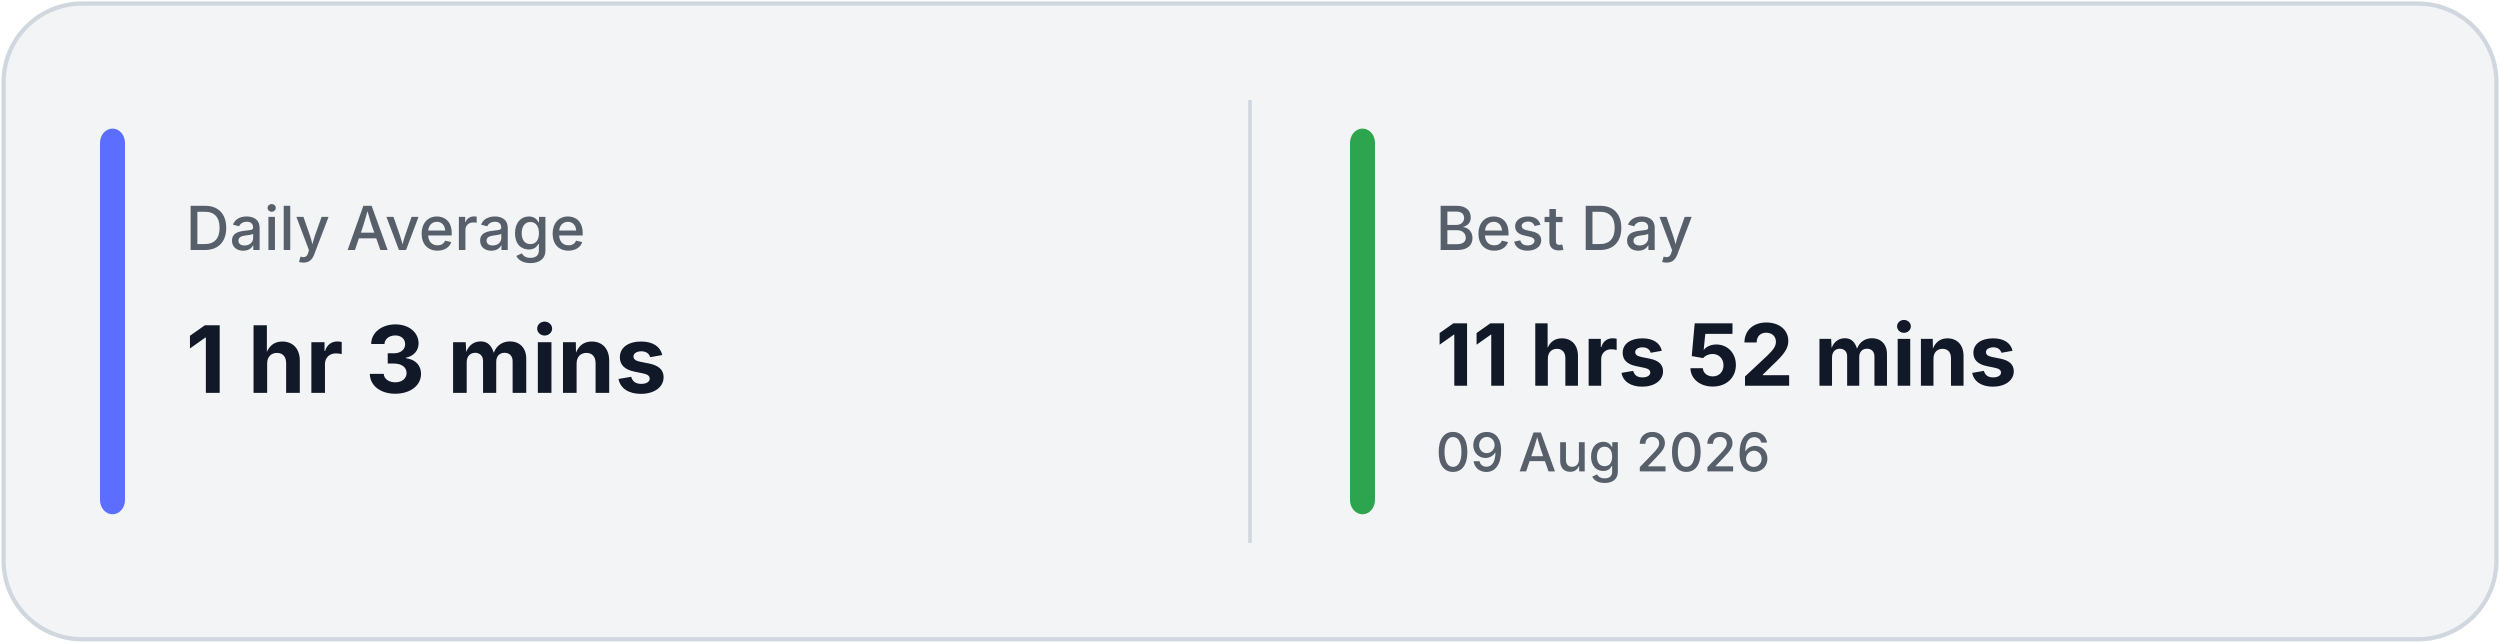
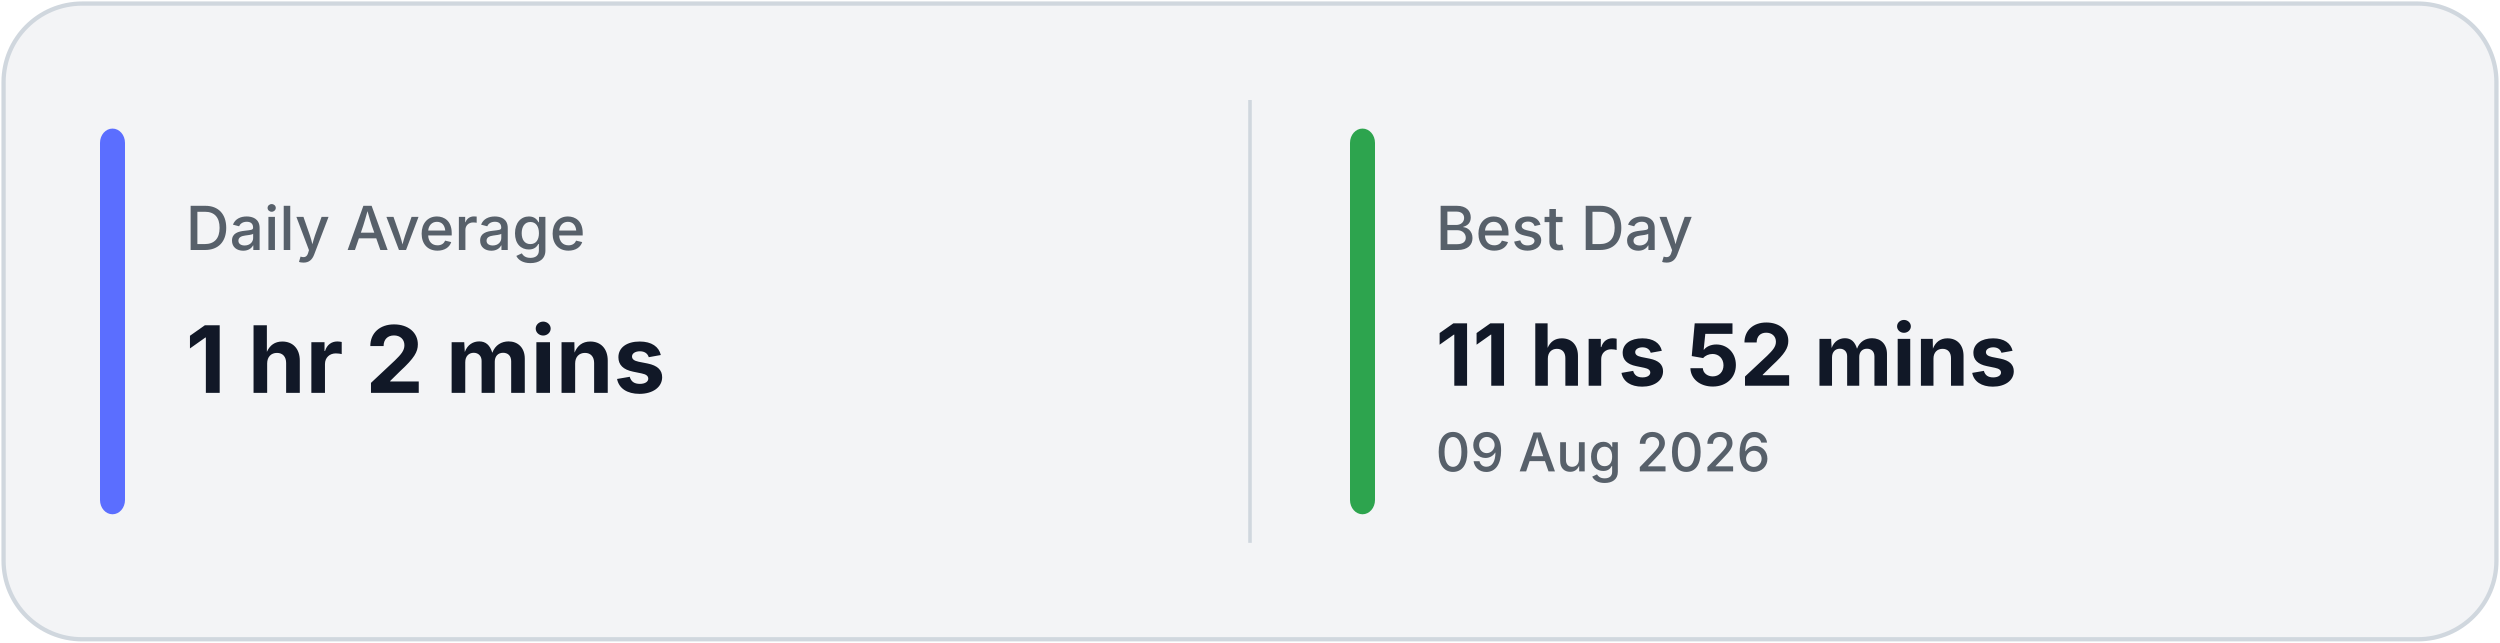
<svg xmlns="http://www.w3.org/2000/svg" width="700" height="180" viewBox="0 0 700 180" fill="none">
  <rect x="1" y="1" width="698" height="178" rx="22" fill="#F3F4F6" stroke="#D0D7DE" stroke-width="1.2" />
  <line x1="350.0" y1="28" x2="350.0" y2="152" stroke="#D0D7DE" stroke-width="1" />
  <rect x="28" y="36" width="7" height="108" rx="4" fill="#5B6EFF" />
  <rect x="378.0" y="36" width="7" height="108" rx="4" fill="#2DA44E" />
  <text x="52" y="70" fill="#57606A" font-family="Inter, Segoe UI, sans-serif" font-size="17" font-weight="500">
            Daily Average
        </text>
  <text x="52" y="110" fill="#111827" font-family="Inter, Segoe UI, sans-serif" font-size="26" font-weight="700">
-             1 hr 3 mins
+             1 hr 2 mins
        </text>
  <text x="402.0" y="70" fill="#57606A" font-family="Inter, Segoe UI, sans-serif" font-size="17" font-weight="500">
            Best Day
        </text>
  <text x="402.0" y="108" fill="#111827" font-family="Inter, Segoe UI, sans-serif" font-size="24" font-weight="700">
            11 hrs 52 mins
        </text>
  <text x="402.0" y="132" fill="#57606A" font-family="Inter, Segoe UI, sans-serif" font-size="15" font-weight="500">
            09 Aug 2026
        </text>
</svg>
